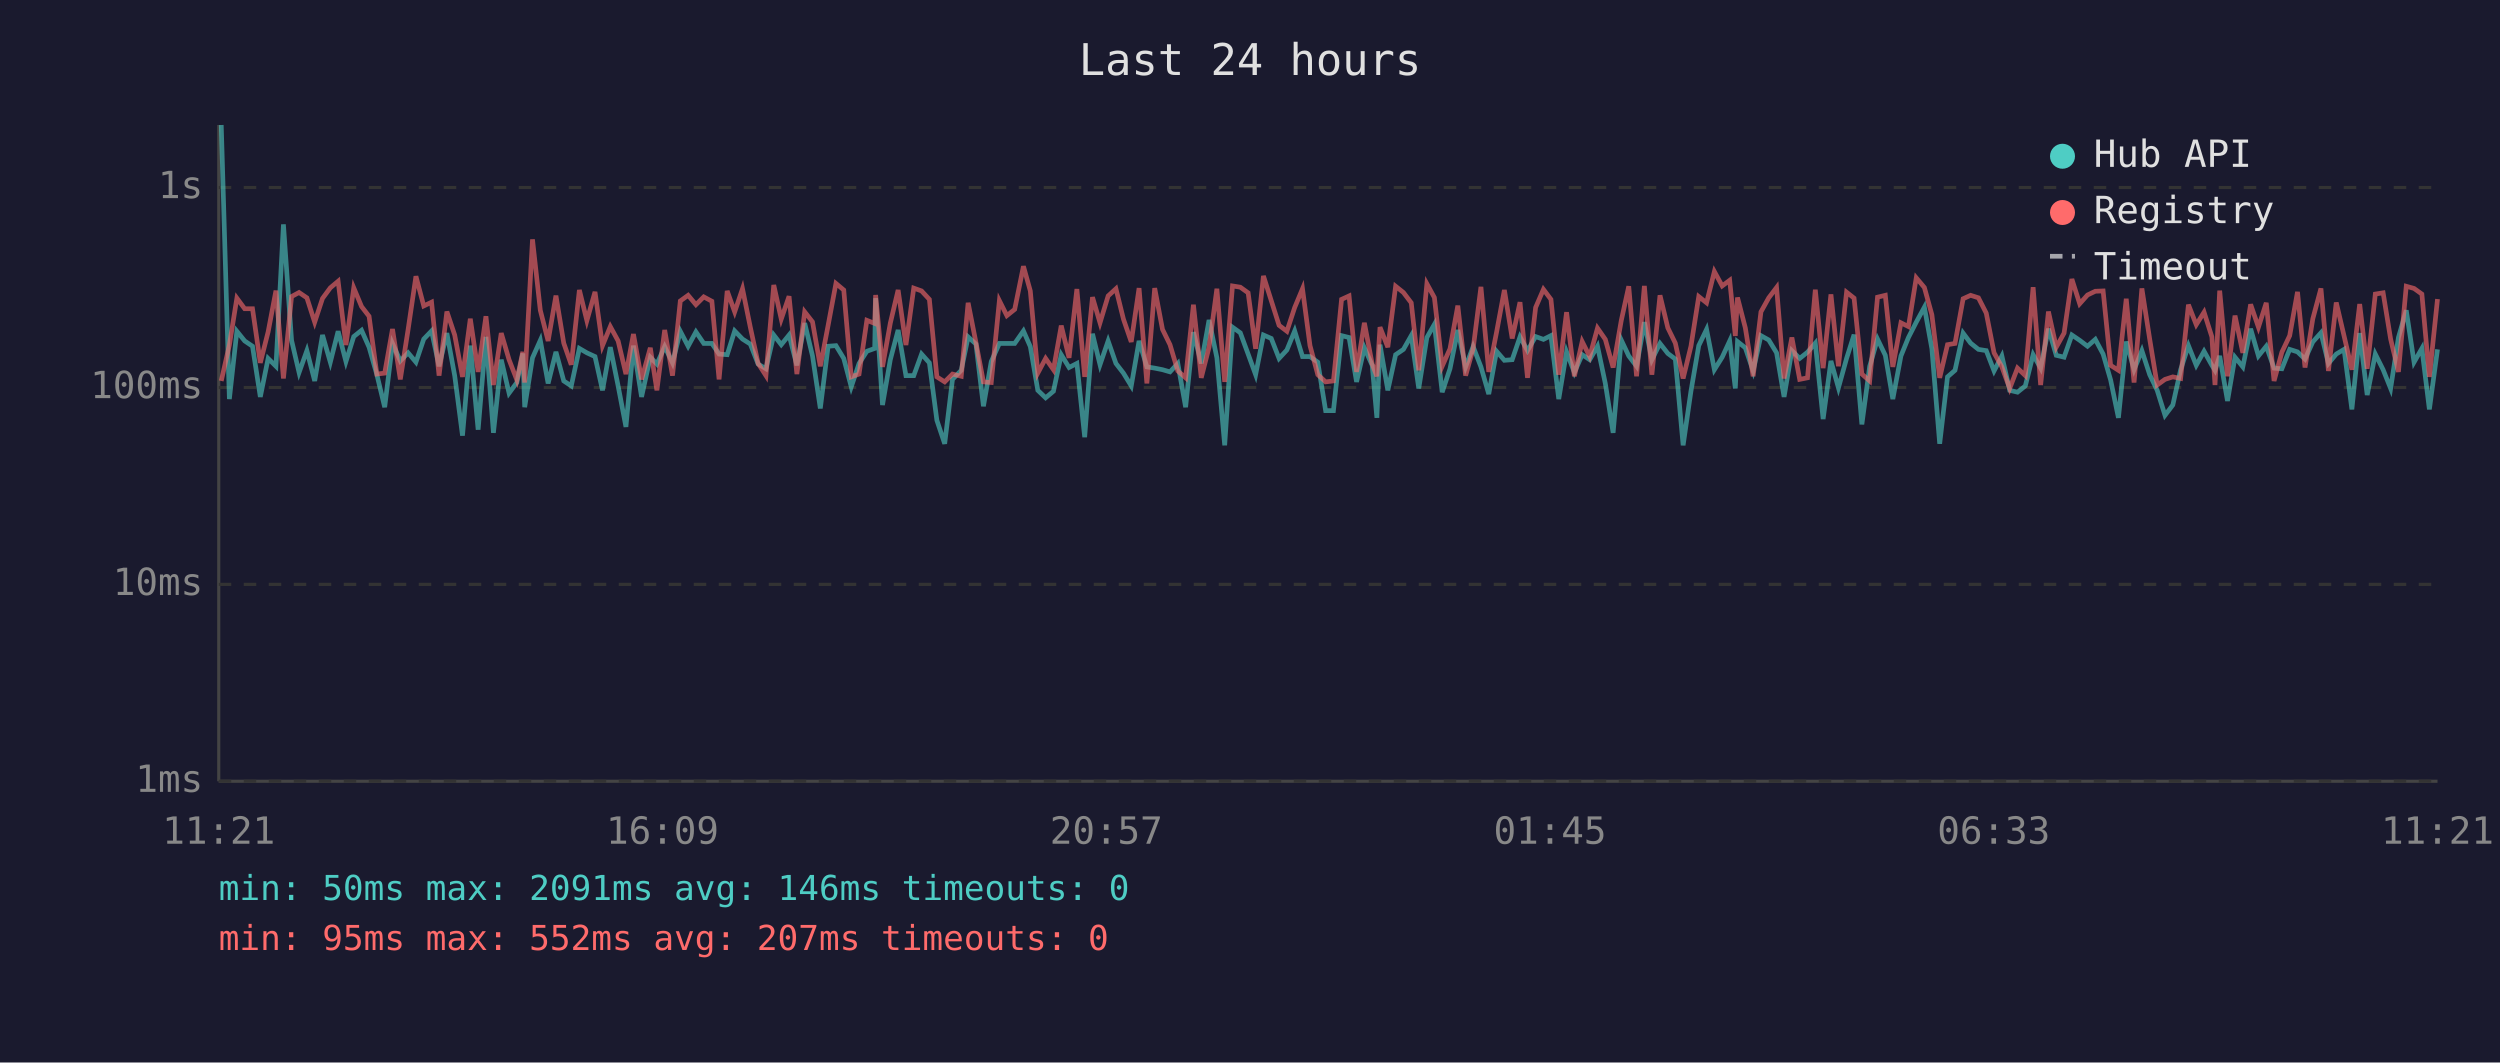
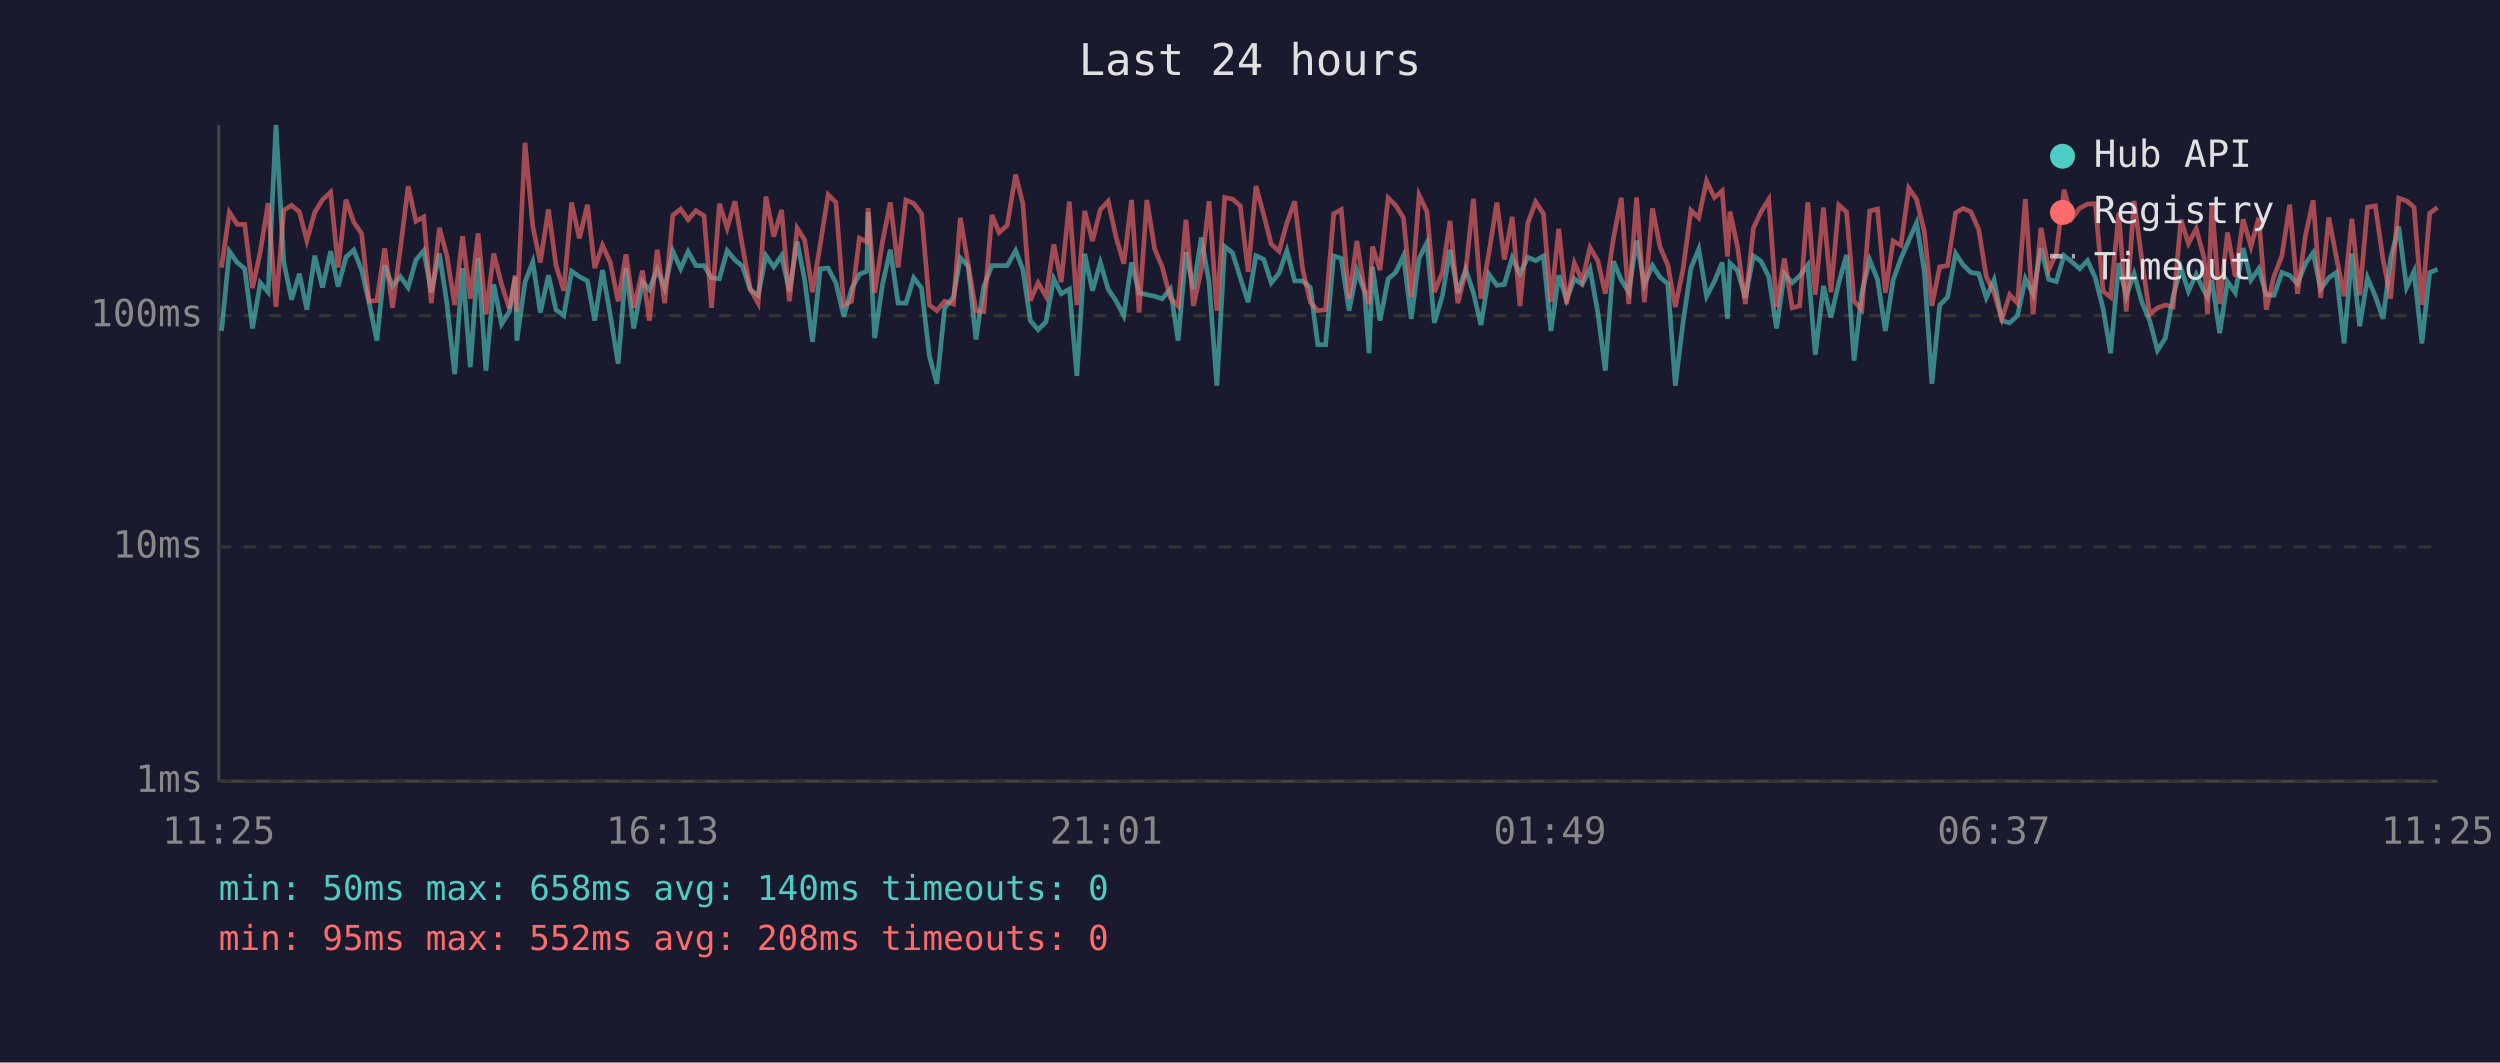
<svg xmlns="http://www.w3.org/2000/svg" viewBox="0 0 800 340" font-family="monospace" font-size="12">
  <rect width="800" height="340" fill="#1a1a2e" />
  <text x="400" y="24" fill="#e0e0e0" font-size="14" text-anchor="middle">Last 24 hours</text>
  <line x1="70" y1="40" x2="70" y2="250" stroke="#444" stroke-width="1" />
  <line x1="70" y1="250" x2="780" y2="250" stroke="#444" stroke-width="1" />
  <line x1="70" y1="250" x2="780" y2="250" stroke="#333" stroke-width="1" stroke-dasharray="4" />
  <text x="65" y="250" fill="#888" text-anchor="end" dominant-baseline="middle">1ms</text>
-   <line x1="70" y1="187" x2="780" y2="187" stroke="#333" stroke-width="1" stroke-dasharray="4" />
-   <text x="65" y="187" fill="#888" text-anchor="end" dominant-baseline="middle">10ms</text>
-   <line x1="70" y1="124" x2="780" y2="124" stroke="#333" stroke-width="1" stroke-dasharray="4" />
-   <text x="65" y="124" fill="#888" text-anchor="end" dominant-baseline="middle">100ms</text>
-   <line x1="70" y1="60" x2="780" y2="60" stroke="#333" stroke-width="1" stroke-dasharray="4" />
-   <text x="65" y="60" fill="#888" text-anchor="end" dominant-baseline="middle">1s</text>
-   <text x="70" y="270" fill="#888" text-anchor="middle">11:21</text>
-   <text x="212" y="270" fill="#888" text-anchor="middle">16:09</text>
-   <text x="354" y="270" fill="#888" text-anchor="middle">20:57</text>
-   <text x="496" y="270" fill="#888" text-anchor="middle">01:45</text>
-   <text x="638" y="270" fill="#888" text-anchor="middle">06:33</text>
-   <text x="780" y="270" fill="#888" text-anchor="middle">11:21</text>
-   <polyline points="70.8,40.0 73.4,127.7 75.8,106.0 78.3,109.1 80.8,110.8 83.3,127.0 85.8,114.7 88.3,117.2 90.7,71.8 93.3,108.9 95.7,119.2 98.2,112.2 100.7,121.9 103.2,107.2 105.7,115.9 108.2,106.0 110.7,115.7 113.2,107.7 115.7,105.7 118.1,111.1 120.6,119.9 123.1,130.3 125.6,109.9 128.1,115.5 130.6,112.9 133.1,115.9 135.6,108.5 138.1,105.9 140.5,117.2 143.0,106.6 145.5,120.2 148.0,139.4 150.5,110.6 153.0,137.5 155.5,107.8 157.9,138.5 160.4,115.1 162.9,125.8 165.4,122.4 167.3,113.1 167.9,130.3 170.4,114.5 172.9,108.9 175.4,122.7 177.9,112.6 180.4,121.9 182.8,123.5 185.4,111.5 187.8,112.9 190.4,114.1 192.8,124.9 195.3,111.1 197.8,123.5 200.3,136.6 202.7,110.6 205.3,127.0 208.1,114.3 210.2,116.5 212.7,110.9 215.2,116.1 217.7,106.0 220.2,110.8 222.7,106.2 225.2,109.9 227.8,109.9 230.1,113.3 232.7,113.5 235.1,105.9 237.6,108.5 240.1,110.1 242.6,116.5 245.1,118.0 247.6,107.2 250.0,110.3 252.5,107.2 255.0,116.9 257.5,103.4 260.0,113.9 262.5,130.7 265.0,110.8 267.5,110.6 270.0,114.7 272.4,123.8 274.9,116.3 277.4,112.4 279.9,111.5 280.2,95.4 282.4,129.6 284.9,115.1 287.4,105.6 289.9,120.2 292.4,120.2 294.9,113.3 297.4,116.1 299.8,134.5 302.3,142.0 304.8,121.4 307.6,118.5 309.8,107.8 312.3,110.1 314.7,130.0 317.2,115.7 319.8,109.9 322.2,109.9 324.7,109.9 327.5,105.9 329.7,110.9 332.1,124.9 334.6,127.3 337.1,125.2 339.6,113.5 342.1,117.6 344.6,116.3 347.1,139.9 349.6,106.8 352.0,116.7 354.6,109.1 357.1,116.3 359.5,119.4 362.0,123.5 364.5,109.1 367.0,117.4 369.5,117.8 372.0,118.3 374.4,119.0 376.9,116.3 379.4,130.3 381.9,106.3 384.4,116.3 386.9,102.4 389.4,114.5 391.9,142.5 394.4,104.7 396.9,106.5 399.4,113.3 401.8,119.9 404.3,107.2 406.8,108.3 409.3,114.7 411.8,112.0 414.3,105.9 416.8,114.1 419.2,114.1 421.7,115.9 424.2,131.4 426.7,131.4 429.3,107.4 431.7,108.0 434.1,122.2 436.6,111.3 439.1,116.9 440.6,133.7 441.6,110.3 444.1,124.9 446.6,113.5 449.1,111.8 451.6,107.4 454.0,124.3 456.6,108.0 459.0,103.8 461.5,125.5 464.0,118.0 466.5,105.6 469.0,117.4 471.4,110.9 473.9,117.4 476.4,126.1 478.9,112.4 481.4,115.3 483.9,115.1 486.4,107.8 488.8,112.2 491.4,107.7 493.9,108.6 496.3,107.4 498.8,127.7 501.3,112.6 503.8,119.2 506.3,113.5 508.7,115.1 511.2,110.8 513.7,122.7 516.2,138.5 518.8,108.8 521.2,113.9 523.7,117.2 526.2,103.1 528.6,115.1 531.2,109.9 533.7,113.1 536.1,114.9 538.6,142.5 541.1,125.2 543.6,110.6 546.1,105.4 548.6,118.3 551.1,114.3 553.5,109.1 555.3,124.3 556.0,109.3 558.5,111.3 561.0,118.7 563.5,107.4 566.0,108.8 568.5,112.9 570.9,127.0 573.4,112.2 575.9,114.7 578.4,112.7 580.9,109.8 583.4,134.1 585.9,115.5 588.3,124.1 590.9,114.7 593.3,107.1 595.8,135.8 598.3,117.2 600.8,108.5 603.3,113.7 605.7,127.7 608.3,113.9 610.7,108.0 613.2,103.1 615.8,98.3 618.2,111.6 620.7,142.0 623.2,120.6 625.6,118.5 628.2,106.6 630.6,109.8 633.1,111.8 635.6,112.2 638.1,118.7 640.6,113.9 643.1,124.9 645.6,125.5 648.1,123.5 650.6,113.5 653.0,117.8 655.5,105.2 658.0,113.7 660.5,114.3 663.0,107.2 665.5,108.9 668.0,110.8 670.5,108.6 673.0,113.3 675.4,121.6 677.9,133.7 680.4,109.3 682.9,118.3 685.4,112.2 687.9,119.9 690.3,124.9 692.8,132.9 695.3,129.6 697.8,118.3 700.3,110.6 702.8,116.9 705.3,112.4 707.8,116.9 708.8,118.5 710.3,113.9 712.8,128.3 715.2,114.3 717.7,117.4 720.2,105.2 722.7,113.9 725.2,110.8 727.7,117.8 730.2,118.0 732.7,111.8 735.2,112.6 737.6,114.9 740.1,109.4 742.7,106.5 745.1,116.3 747.6,113.3 750.1,111.8 752.6,131.0 755.1,106.6 757.5,126.4 760.1,113.3 762.6,118.3 765.0,124.3 767.5,108.0 770.0,99.3 772.5,115.9 775.0,111.5 777.4,131.0 780.0,111.8" fill="none" stroke="#4ecdc4" stroke-width="1.5" opacity="0.6" />
-   <polyline points="70.8,121.9 73.4,110.4 75.8,95.4 78.3,98.8 80.8,98.8 83.3,116.1 85.8,106.2 88.3,93.0 90.7,121.1 93.3,94.9 95.7,93.6 98.2,95.3 100.7,103.1 103.2,95.5 105.7,92.1 108.2,90.0 110.7,110.4 113.2,92.1 115.7,98.1 118.1,101.2 120.6,119.7 123.1,119.4 125.6,105.3 128.1,121.4 130.6,105.4 133.1,88.4 135.6,97.9 138.1,96.7 140.5,120.2 143.0,99.7 145.5,107.2 148.0,120.6 150.5,102.0 153.0,119.0 155.5,101.2 157.9,123.2 160.4,106.6 162.9,115.1 165.4,121.6 167.3,112.6 167.9,122.4 170.4,76.6 172.9,99.3 175.4,109.1 177.9,94.6 180.4,109.8 182.8,116.7 185.4,92.8 187.8,102.6 190.4,93.4 192.8,110.6 195.3,104.5 197.8,109.1 200.3,119.7 202.7,106.9 205.3,121.4 208.1,111.3 210.2,124.9 212.7,105.6 215.2,120.2 217.7,96.3 220.2,94.5 222.7,97.5 225.2,95.0 227.8,96.4 230.1,121.4 232.7,93.1 235.1,99.8 237.6,92.4 240.1,104.7 242.6,116.3 245.1,120.2 247.6,91.2 250.0,102.1 252.5,94.8 255.0,119.7 257.5,99.8 260.0,103.0 262.5,117.2 265.0,104.1 267.5,90.7 270.0,92.8 272.4,120.6 274.9,119.7 277.4,102.5 279.9,103.5 280.2,94.4 282.4,117.4 284.9,103.4 287.4,92.8 289.9,110.4 292.4,92.2 294.9,93.1 297.4,95.8 299.8,120.6 302.3,122.2 304.8,119.7 307.6,120.4 309.8,96.9 312.3,109.6 314.7,122.2 317.2,122.4 319.8,96.2 322.2,101.0 324.7,99.0 327.5,85.2 329.7,93.1 332.1,119.4 334.6,114.7 337.1,118.3 339.6,104.2 342.1,114.5 344.6,92.5 347.1,120.6 349.6,95.1 352.0,103.3 354.6,94.7 357.1,92.4 359.5,102.1 362.0,109.4 364.5,92.2 367.0,122.7 369.5,92.2 372.0,105.4 374.4,110.3 376.9,118.7 379.4,120.9 381.9,97.5 384.4,120.9 386.9,111.1 389.4,92.4 391.9,122.2 394.4,91.5 396.9,91.9 399.4,93.7 401.8,111.6 404.3,88.3 406.8,96.2 409.3,104.1 411.8,106.0 414.3,98.4 416.8,92.4 419.2,110.6 421.7,119.9 424.2,122.2 426.7,121.9 429.3,95.8 431.7,94.7 434.1,119.0 436.6,103.3 439.1,116.5 440.6,120.4 441.6,104.7 444.1,111.1 446.6,91.6 449.1,93.6 451.6,96.9 454.0,118.5 456.6,90.8 459.0,95.2 461.5,117.2 464.0,111.6 466.5,97.8 469.0,120.2 471.4,111.6 473.9,91.8 476.4,119.0 478.9,106.3 481.4,92.8 483.9,108.3 486.4,96.7 488.8,120.9 491.4,98.4 493.9,92.6 496.3,95.8 498.8,119.9 501.3,99.9 503.8,120.4 506.3,109.3 508.7,114.1 511.2,105.0 513.7,108.6 516.2,117.6 518.8,102.6 521.2,91.6 523.7,120.4 526.2,91.5 528.6,119.9 531.2,94.5 533.7,104.9 536.1,109.8 538.6,121.1 541.1,110.8 543.6,94.9 546.1,96.9 548.6,86.9 551.1,91.5 553.5,89.7 555.3,107.5 556.0,95.2 558.5,104.9 561.0,120.4 563.5,99.8 566.0,95.3 568.5,92.0 570.9,121.1 573.4,108.0 575.9,121.4 578.4,120.9 580.9,92.7 583.4,117.8 585.9,94.2 588.3,117.2 590.9,93.5 593.3,95.4 595.8,119.7 598.3,121.9 600.8,95.1 603.3,94.5 605.7,117.4 608.3,103.3 610.7,104.5 613.2,88.9 615.8,92.0 618.2,100.7 620.7,120.9 623.2,110.3 625.6,109.9 628.2,95.6 630.6,94.5 633.1,95.3 635.6,100.2 638.1,112.9 640.6,117.4 643.1,124.3 645.6,117.8 648.1,120.2 650.6,91.9 653.0,123.2 655.5,99.7 658.0,111.1 660.5,106.6 663.0,89.3 665.5,97.2 668.0,94.4 670.5,93.2 673.0,93.1 675.4,116.9 677.9,118.5 680.4,95.6 682.9,122.4 685.4,92.3 687.9,108.5 690.3,123.2 692.8,121.4 695.3,120.6 697.8,121.1 700.3,97.5 702.8,103.9 705.3,99.9 707.8,107.8 708.8,123.2 710.3,93.0 712.8,120.4 715.2,101.0 717.7,112.9 720.2,97.4 722.7,104.7 725.2,96.9 727.7,121.9 730.2,112.7 732.7,107.4 735.2,93.4 737.6,117.6 740.1,102.0 742.7,92.3 745.1,118.7 747.6,96.8 750.1,107.5 752.6,118.3 755.1,97.3 757.5,118.0 760.1,94.1 762.6,93.7 765.0,108.5 767.5,119.0 770.0,91.6 772.5,92.3 775.0,94.1 777.4,120.6 780.0,95.7" fill="none" stroke="#ff6b6b" stroke-width="1.5" opacity="0.6" />
+   <line x1="70" y1="175" x2="780" y2="175" stroke="#333" stroke-width="1" stroke-dasharray="4" />
+   <text x="65" y="175" fill="#888" text-anchor="end" dominant-baseline="middle">10ms</text>
+   <line x1="70" y1="101" x2="780" y2="101" stroke="#333" stroke-width="1" stroke-dasharray="4" />
+   <text x="65" y="101" fill="#888" text-anchor="end" dominant-baseline="middle">100ms</text>
+   <text x="70" y="270" fill="#888" text-anchor="middle">11:25</text>
+   <text x="212" y="270" fill="#888" text-anchor="middle">16:13</text>
+   <text x="354" y="270" fill="#888" text-anchor="middle">21:01</text>
+   <text x="496" y="270" fill="#888" text-anchor="middle">01:49</text>
+   <text x="638" y="270" fill="#888" text-anchor="middle">06:37</text>
+   <text x="780" y="270" fill="#888" text-anchor="middle">11:25</text>
+   <polyline points="70.9,105.9 73.4,80.4 75.9,84.0 78.3,86.0 80.8,105.1 83.3,90.5 85.8,93.5 88.3,40.0 90.8,83.8 93.3,95.9 95.8,87.6 98.2,99.1 100.7,81.8 103.2,92.0 105.8,80.4 108.2,91.7 110.7,82.3 113.2,80.0 115.7,86.4 118.1,96.7 120.6,109.0 123.1,85.0 125.6,91.5 128.1,88.5 130.6,92.0 133.1,83.2 135.6,80.2 138.0,93.5 140.6,81.1 143.0,97.0 145.5,119.7 148.0,85.8 150.5,117.5 153.0,82.5 155.5,118.6 158.0,91.0 160.5,103.7 163.0,99.7 164.9,88.7 165.4,109.0 168.0,90.3 170.5,83.8 172.9,100.0 175.5,88.1 177.9,99.1 180.4,101.0 182.9,86.8 185.4,88.5 188.0,89.9 190.3,102.6 192.8,86.4 195.3,101.0 197.8,116.4 200.3,85.8 202.8,105.1 205.6,90.1 207.8,92.7 210.3,86.2 212.7,92.2 215.3,80.4 217.8,86.0 220.2,80.5 222.7,85.0 225.3,85.0 227.7,88.9 230.2,89.2 232.7,80.2 235.2,83.2 237.6,85.2 240.1,92.7 242.6,94.5 245.1,81.8 247.6,85.4 250.1,81.8 252.6,93.2 255.1,77.3 257.5,89.6 260.0,109.4 262.5,86.0 265.0,85.8 267.5,90.5 270.0,101.3 272.5,92.5 275.0,87.8 277.4,86.8 277.8,67.9 279.9,108.2 282.4,91.0 284.9,79.9 287.4,97.0 289.9,97.0 292.4,88.9 294.9,92.2 297.4,113.9 299.8,122.8 302.3,98.5 305.1,95.1 307.3,82.5 309.8,85.2 312.3,108.6 314.8,91.7 317.4,85.0 319.7,85.0 322.3,85.0 325.0,80.2 327.3,86.2 329.7,102.6 332.2,105.5 334.7,103.0 337.2,89.2 339.6,94.0 342.2,92.5 344.6,120.3 347.1,81.2 349.6,93.0 352.1,84.0 354.6,92.5 357.1,96.2 359.6,101.0 362.1,84.0 364.5,93.7 367.0,94.3 369.5,94.8 371.9,95.6 374.5,92.5 377.0,109.0 379.5,80.7 381.9,92.5 384.4,76.0 386.9,90.3 389.4,123.4 391.9,78.9 394.4,80.9 396.9,88.9 399.4,96.7 401.9,81.8 404.4,83.0 406.8,90.5 409.3,87.4 411.8,80.2 414.3,89.9 416.8,89.9 419.3,92.0 421.7,110.3 424.2,110.3 426.8,81.9 429.2,82.7 431.7,99.4 434.2,86.6 436.6,93.2 438.1,113.0 439.2,85.4 441.6,102.6 444.2,89.2 446.6,87.2 449.1,81.9 451.6,102.0 454.1,82.7 456.6,77.7 459.0,103.3 461.6,94.5 464.0,79.9 466.5,93.7 469.0,86.2 471.5,93.7 473.9,104.0 476.5,87.8 479.0,91.3 481.4,91.0 483.9,82.5 486.4,87.6 488.9,82.3 491.4,83.4 493.9,81.9 496.3,105.9 498.8,88.1 501.3,95.9 503.8,89.2 506.3,91.0 508.8,86.0 511.3,100.0 513.7,118.6 516.3,83.6 518.8,89.6 521.2,93.5 523.7,77.0 526.2,91.0 528.8,85.0 531.2,88.7 533.7,90.8 536.1,123.4 538.6,103.0 541.1,85.8 543.6,79.7 546.1,94.8 548.6,90.1 551.1,84.0 552.8,102.0 553.6,84.2 556.0,86.6 558.5,95.3 561.1,81.9 563.5,83.6 566.0,88.5 568.5,105.1 571.0,87.6 573.5,90.5 575.9,88.3 578.5,84.8 580.9,113.5 583.5,91.5 585.9,101.6 588.4,90.5 590.9,81.6 593.3,115.4 595.8,93.5 598.3,83.2 600.8,89.4 603.3,105.9 605.8,89.6 608.3,82.7 610.8,77.0 613.3,71.3 615.8,87.0 618.2,122.8 620.7,97.6 623.2,95.1 625.8,81.1 628.2,84.8 630.7,87.2 633.2,87.6 635.6,95.3 638.1,89.6 640.6,102.6 643.1,103.3 645.6,101.0 648.1,89.2 650.6,94.3 653.1,79.4 655.6,89.4 658.0,90.1 660.5,81.8 663.0,83.8 665.5,86.0 668.0,83.4 670.5,88.9 673.0,98.8 675.4,113.0 678.0,84.2 680.4,94.8 682.9,87.6 685.4,96.7 687.9,102.6 690.4,112.1 692.9,108.2 695.4,94.8 697.9,85.8 700.3,93.2 702.8,87.8 705.3,93.2 706.4,95.1 707.8,89.6 710.3,106.6 712.8,90.1 715.3,93.7 717.8,79.4 720.3,89.6 722.8,86.0 725.2,94.3 727.7,94.5 730.2,87.2 732.7,88.1 735.2,90.8 737.7,84.4 740.2,80.9 742.6,92.5 745.2,88.9 747.6,87.2 750.1,109.9 752.6,81.1 755.1,104.4 757.6,88.9 760.1,94.8 762.6,102.0 765.0,82.7 767.6,72.5 770.1,92.0 772.5,86.8 775.0,109.9 777.5,87.2 780.0,86.2" fill="none" stroke="#4ecdc4" stroke-width="1.5" opacity="0.6" />
+   <polyline points="70.9,85.6 73.4,67.9 75.9,71.8 78.3,71.8 80.8,92.2 83.3,80.5 85.8,65.0 88.3,98.2 90.8,67.3 93.3,65.7 95.8,67.8 98.2,77.0 100.7,68.0 103.2,63.9 105.8,61.5 108.2,85.6 110.7,63.9 113.2,71.1 115.7,74.7 118.1,96.4 120.6,96.2 123.1,79.5 125.6,98.5 128.1,79.7 130.6,59.6 133.1,70.8 135.6,69.4 138.0,97.0 140.6,72.9 143.0,81.8 145.5,97.6 148.0,75.6 150.5,95.6 153.0,74.7 155.5,100.6 158.0,81.1 160.5,91.0 163.0,98.8 164.9,88.1 165.4,99.7 168.0,45.7 170.5,72.5 172.9,84.0 175.5,67.0 177.9,84.8 180.4,93.0 182.9,64.8 185.4,76.3 188.0,65.5 190.3,85.8 192.8,78.5 195.3,84.0 197.8,96.4 200.3,81.4 202.8,98.5 205.6,86.6 207.8,102.6 210.3,79.9 212.7,97.0 215.3,68.9 217.8,66.9 220.2,70.3 222.7,67.4 225.3,69.1 227.7,98.5 230.2,65.2 232.7,73.0 235.2,64.4 237.6,78.9 240.1,92.5 242.6,97.0 245.1,62.9 247.6,75.7 250.1,67.2 252.6,96.4 255.1,73.0 257.5,76.8 260.0,93.5 262.5,78.1 265.0,62.3 267.5,64.8 270.0,97.6 272.5,96.4 275.0,76.2 277.4,77.4 277.8,66.6 279.9,93.7 282.4,77.3 284.9,64.8 287.4,85.6 289.9,64.0 292.4,65.1 294.9,68.4 297.4,97.6 299.8,99.4 302.3,96.4 305.1,97.3 307.3,69.7 309.8,84.6 312.3,99.4 314.8,99.7 317.4,68.8 319.7,74.4 322.3,72.1 325.0,55.9 327.3,65.1 329.7,96.2 332.2,90.5 334.7,94.8 337.2,78.2 339.6,90.3 342.2,64.5 344.6,97.6 347.1,67.5 349.6,77.1 352.1,67.1 354.6,64.4 357.1,75.7 359.6,84.4 362.1,64.0 364.5,100.0 367.0,64.0 369.5,79.7 371.9,85.4 374.5,95.3 377.0,97.9 379.5,70.3 381.9,97.9 384.4,86.4 386.9,64.4 389.4,99.4 391.9,63.2 394.4,63.7 396.9,65.9 399.4,87.0 401.9,59.5 404.4,68.8 406.8,78.1 409.3,80.4 411.8,71.4 414.3,64.4 416.8,85.8 419.3,96.7 421.7,99.4 424.2,99.1 426.8,68.4 429.2,67.1 431.7,95.6 434.2,77.1 436.6,92.7 438.1,97.3 439.2,78.9 441.6,86.4 444.2,63.3 446.6,65.7 449.1,69.7 451.6,95.1 454.1,62.4 456.6,67.7 459.0,93.5 461.6,87.0 464.0,70.7 466.5,97.0 469.0,87.0 471.5,63.6 473.9,95.6 476.5,80.7 479.0,64.8 481.4,83.0 483.9,69.4 486.4,97.9 488.9,71.4 491.4,64.6 493.9,68.4 496.3,96.7 498.8,73.2 501.3,97.3 503.8,84.2 506.3,89.9 508.8,79.2 511.3,83.4 513.7,94.0 516.3,76.3 518.8,63.3 521.2,97.3 523.7,63.2 526.2,96.7 528.8,66.7 531.2,79.0 533.7,84.8 536.1,98.2 538.6,86.0 541.1,67.3 543.6,69.7 546.1,57.9 548.6,63.2 551.1,61.1 552.8,82.1 553.6,67.7 556.0,79.0 558.5,97.3 561.1,73.0 563.5,67.8 566.0,63.8 568.5,98.2 571.0,82.7 573.5,98.5 575.9,97.9 578.5,64.7 580.9,94.3 583.5,66.4 585.9,93.5 588.4,65.6 590.9,67.9 593.3,96.4 595.8,99.1 598.3,67.5 600.8,66.9 603.3,93.7 605.8,77.1 608.3,78.5 610.8,60.2 613.3,63.8 615.8,74.2 618.2,97.9 620.7,85.4 623.2,85.0 625.8,68.1 628.2,66.7 630.7,67.8 633.2,73.5 635.6,88.5 638.1,93.7 640.6,102.0 643.1,94.3 645.6,97.0 648.1,63.7 650.6,100.6 653.1,72.9 655.6,86.4 658.0,81.1 660.5,60.7 663.0,69.9 665.5,66.6 668.0,65.3 670.5,65.2 673.0,93.2 675.4,95.1 678.0,68.1 680.4,99.7 682.9,64.3 685.4,83.2 687.9,100.6 690.4,98.5 692.9,97.6 695.4,98.2 697.9,70.3 700.3,77.9 702.8,73.2 705.3,82.5 706.4,100.6 707.8,65.0 710.3,97.3 712.8,74.4 715.3,88.5 717.8,70.2 720.3,78.9 722.8,69.7 725.2,99.1 727.7,88.3 730.2,81.9 732.7,65.5 735.2,94.0 737.7,75.6 740.2,64.1 742.6,95.3 745.2,69.6 747.6,82.1 750.1,94.8 752.6,70.0 755.1,94.5 757.6,66.3 760.1,65.9 762.6,83.2 765.0,95.6 767.6,63.4 770.1,64.3 772.5,66.3 775.0,97.6 777.5,68.2 780.0,66.4" fill="none" stroke="#ff6b6b" stroke-width="1.5" opacity="0.6" />
  <circle cx="660" cy="50" r="4" fill="#4ecdc4" />
  <text x="670" y="50" fill="#e0e0e0" dominant-baseline="middle">Hub API</text>
  <circle cx="660" cy="68" r="4" fill="#ff6b6b" />
  <text x="670" y="68" fill="#e0e0e0" dominant-baseline="middle">Registry</text>
  <line x1="656" y1="82" x2="664" y2="82" stroke="#e0e0e0" stroke-width="1.5" stroke-dasharray="4,3" opacity="0.7" />
  <text x="670" y="86" fill="#e0e0e0" dominant-baseline="middle">Timeout</text>
-   <text x="70" y="288" fill="#4ecdc4" font-size="11">min: 50ms  max: 2091ms  avg: 146ms  timeouts: 0</text>
-   <text x="70" y="304" fill="#ff6b6b" font-size="11">min: 95ms  max: 552ms  avg: 207ms  timeouts: 0</text>
+   <text x="70" y="288" fill="#4ecdc4" font-size="11">min: 50ms  max: 658ms  avg: 140ms  timeouts: 0</text>
+   <text x="70" y="304" fill="#ff6b6b" font-size="11">min: 95ms  max: 552ms  avg: 208ms  timeouts: 0</text>
</svg>
